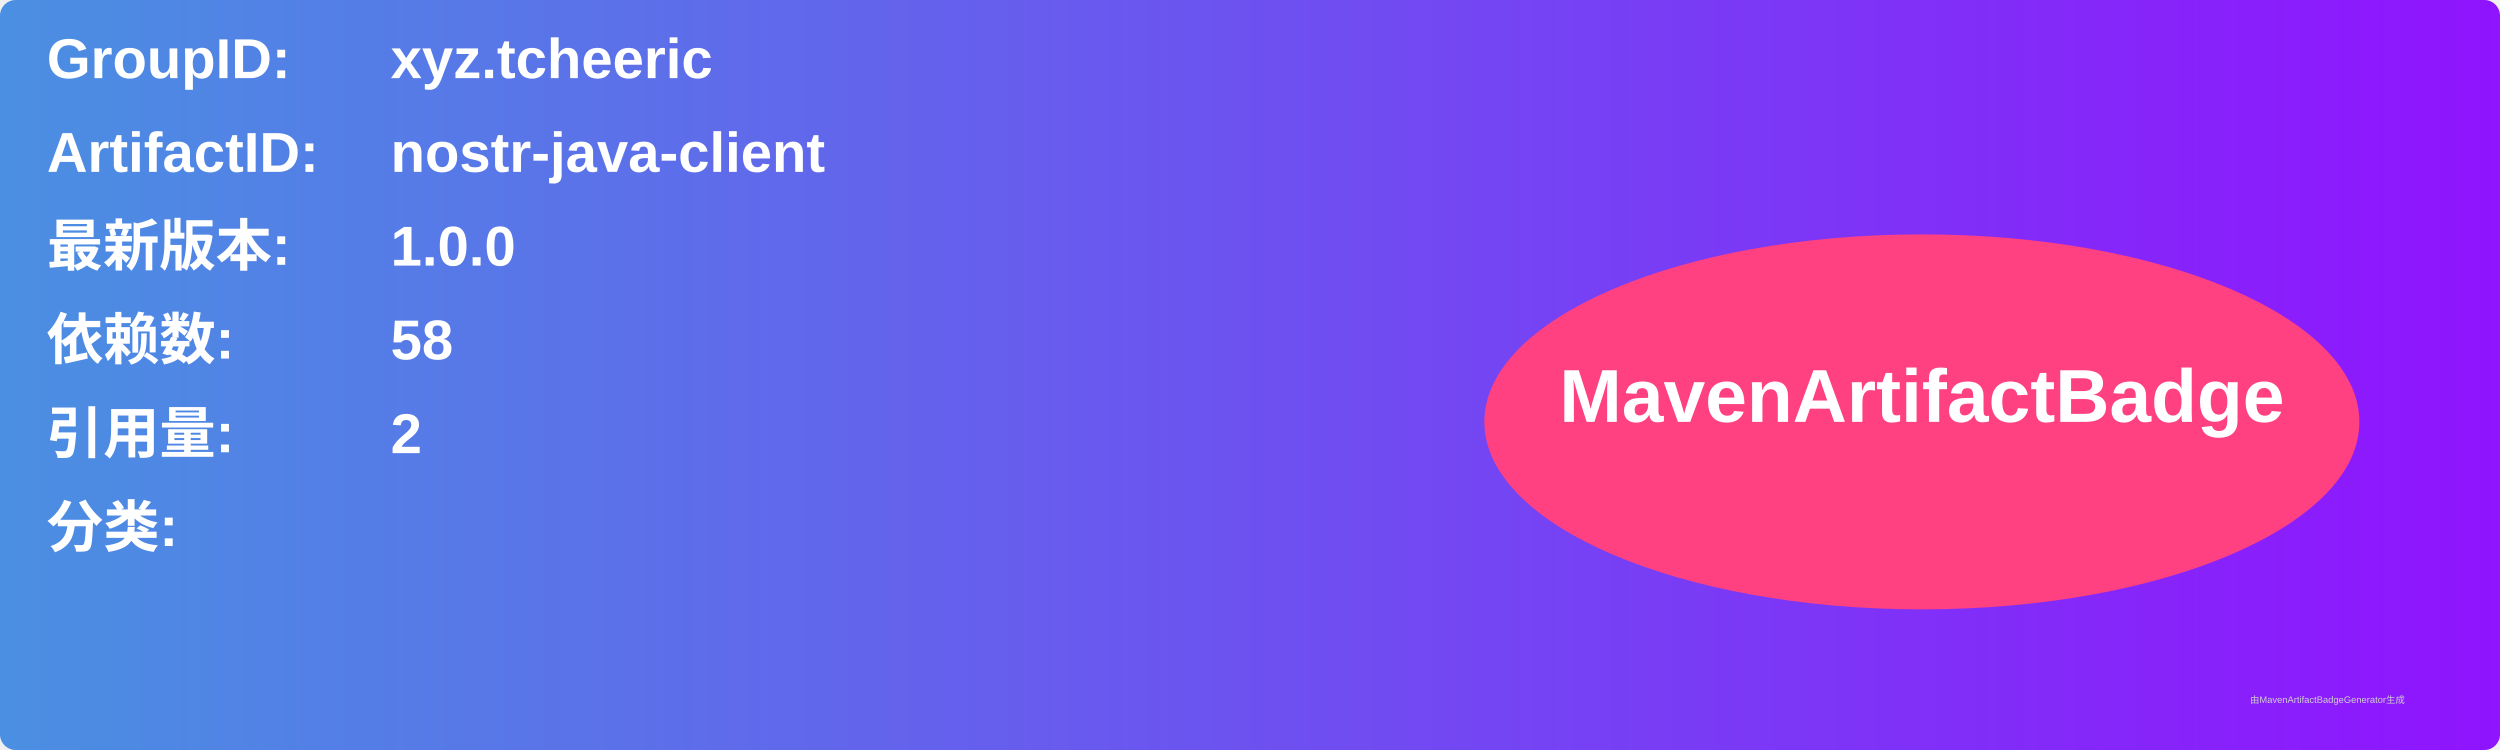
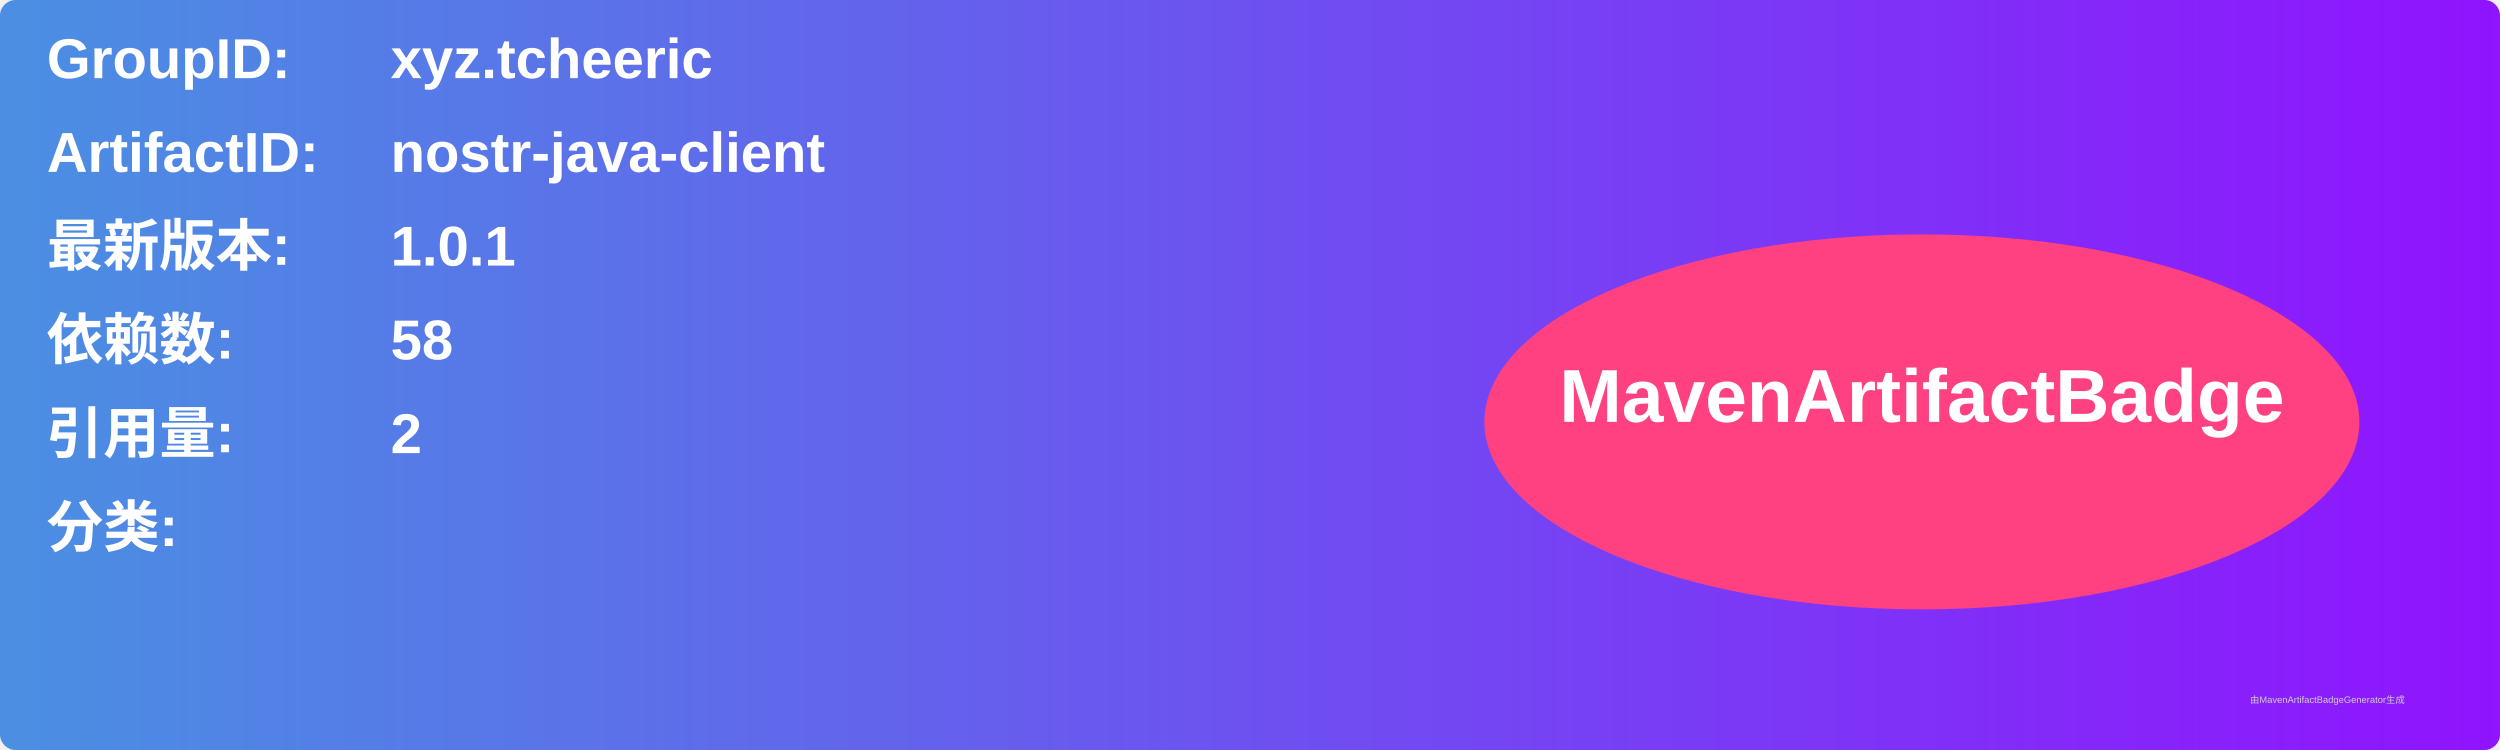
<svg xmlns="http://www.w3.org/2000/svg" width="800" height="240" viewBox="0 0 800 240">
  <linearGradient id="grad" x1="0%" y1="0%" x2="100%" y2="0%">
    <stop offset="0%" stop-color="#4a90e2" />
    <stop offset="100%" stop-color="#9013fe" />
  </linearGradient>
  <rect width="100%" height="100%" rx="5" ry="5" fill="url(#grad)" />
  <g transform="translate(15, 15)">
    <text x="0" y="10" font-family="Arial" font-size="18" fill="white" font-weight="bold" width="260">GroupID:</text>
    <text x="110" y="10" font-family="Arial" font-size="18" fill="white" font-weight="bold" width="460">xyz.tcheeric</text>
    <text x="0" y="40" font-family="Arial" font-size="18" fill="white" font-weight="bold" width="260">ArtifactID:</text>
    <text x="110" y="40" font-family="Arial" font-size="18" fill="white" font-weight="bold" width="460">nostr-java-client</text>
    <text x="0" y="70" font-family="Arial" font-size="18" fill="white" font-weight="bold">最新版本:</text>
    <text x="110" y="70" font-family="Arial" font-size="18" fill="white" font-weight="bold">
-       <tspan font-weight="bold">1.0.0</tspan>
+       <tspan font-weight="bold">1.0.1</tspan>
    </text>
    <text x="0" y="100" font-family="Arial" font-size="18" fill="white" font-weight="bold">依赖数: </text>
    <text x="110" y="100" font-family="Arial" font-size="18" fill="white">
      <tspan font-weight="bold">58</tspan>
    </text>
    <text x="0" y="130" font-family="Arial" font-size="18" fill="white" font-weight="bold">引用量: </text>
    <text x="110" y="130" font-family="Arial" font-size="18" fill="white">
      <tspan font-weight="bold">2</tspan>
    </text>
    <text x="0" y="160" font-family="Arial" font-size="18" fill="white" font-weight="bold">分类:</text>
    <text x="10" y="190" font-family="Arial" font-size="10" fill="white">
      <tspan font-weight="bold" />
    </text>
    <ellipse cx="600" cy="120" rx="140" ry="60" fill="#ff4081" />
    <text x="600" y="120" text-anchor="middle" font-family="Arial" font-size="24" fill="white" font-weight="bold">MavenArtifactBadge</text>
  </g>
  <text x="720" y="225" font-family="Arial" font-size="3" fill="#d0d0d0">由MavenArtifactBadgeGenerator生成</text>
</svg>
